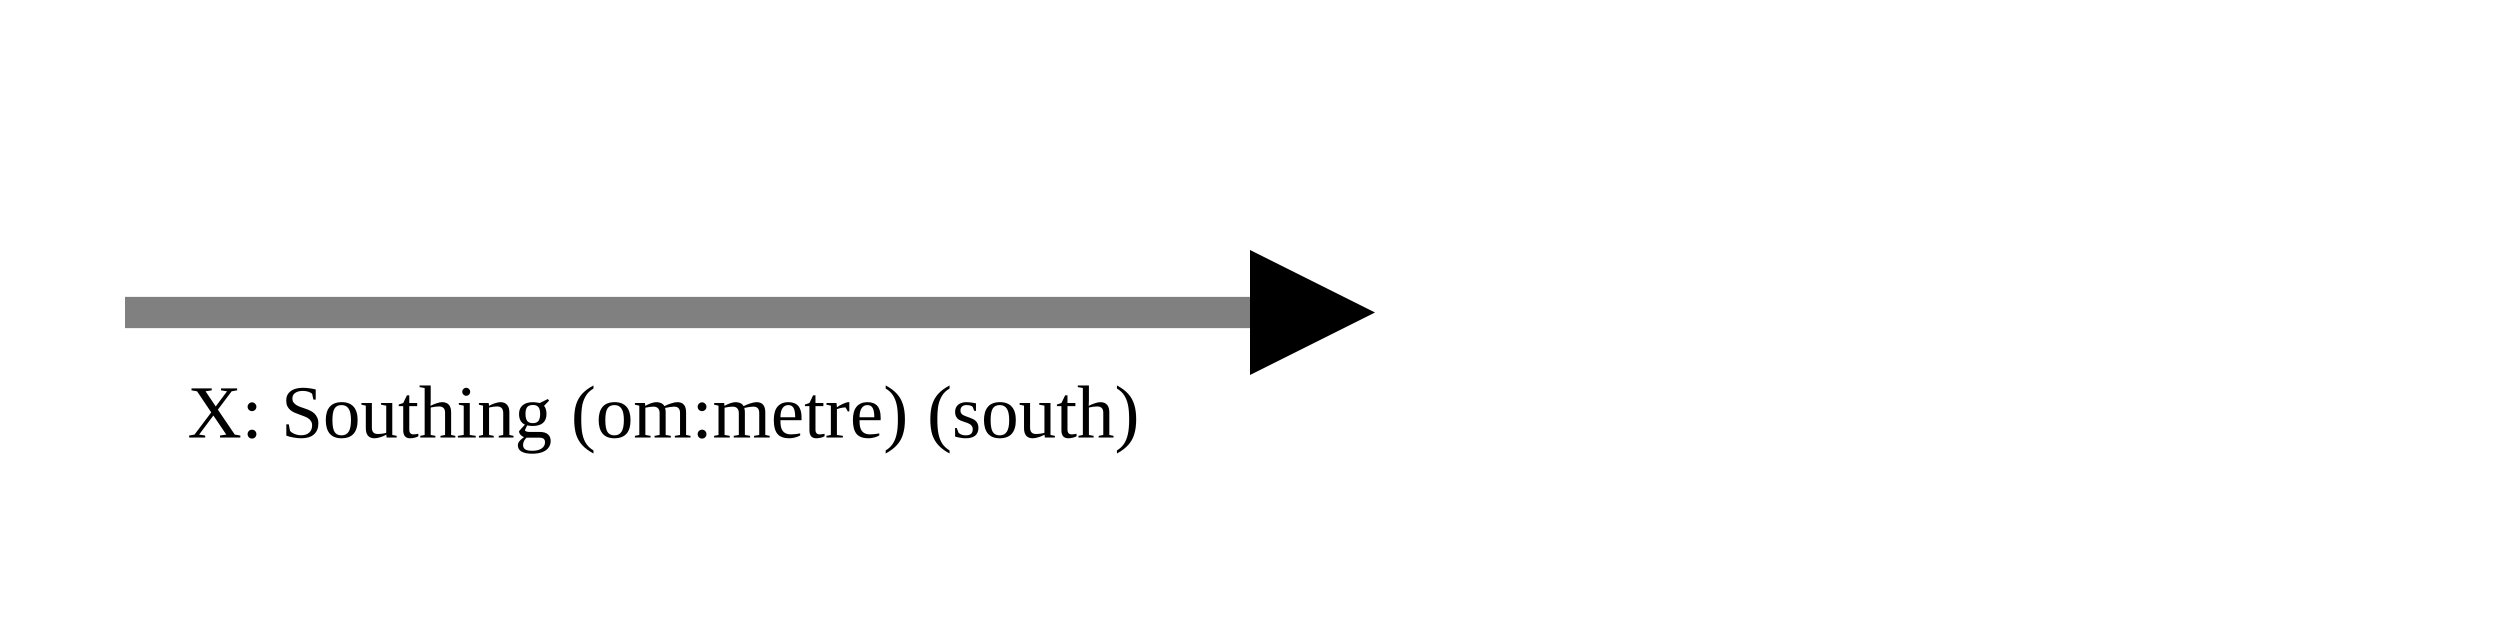
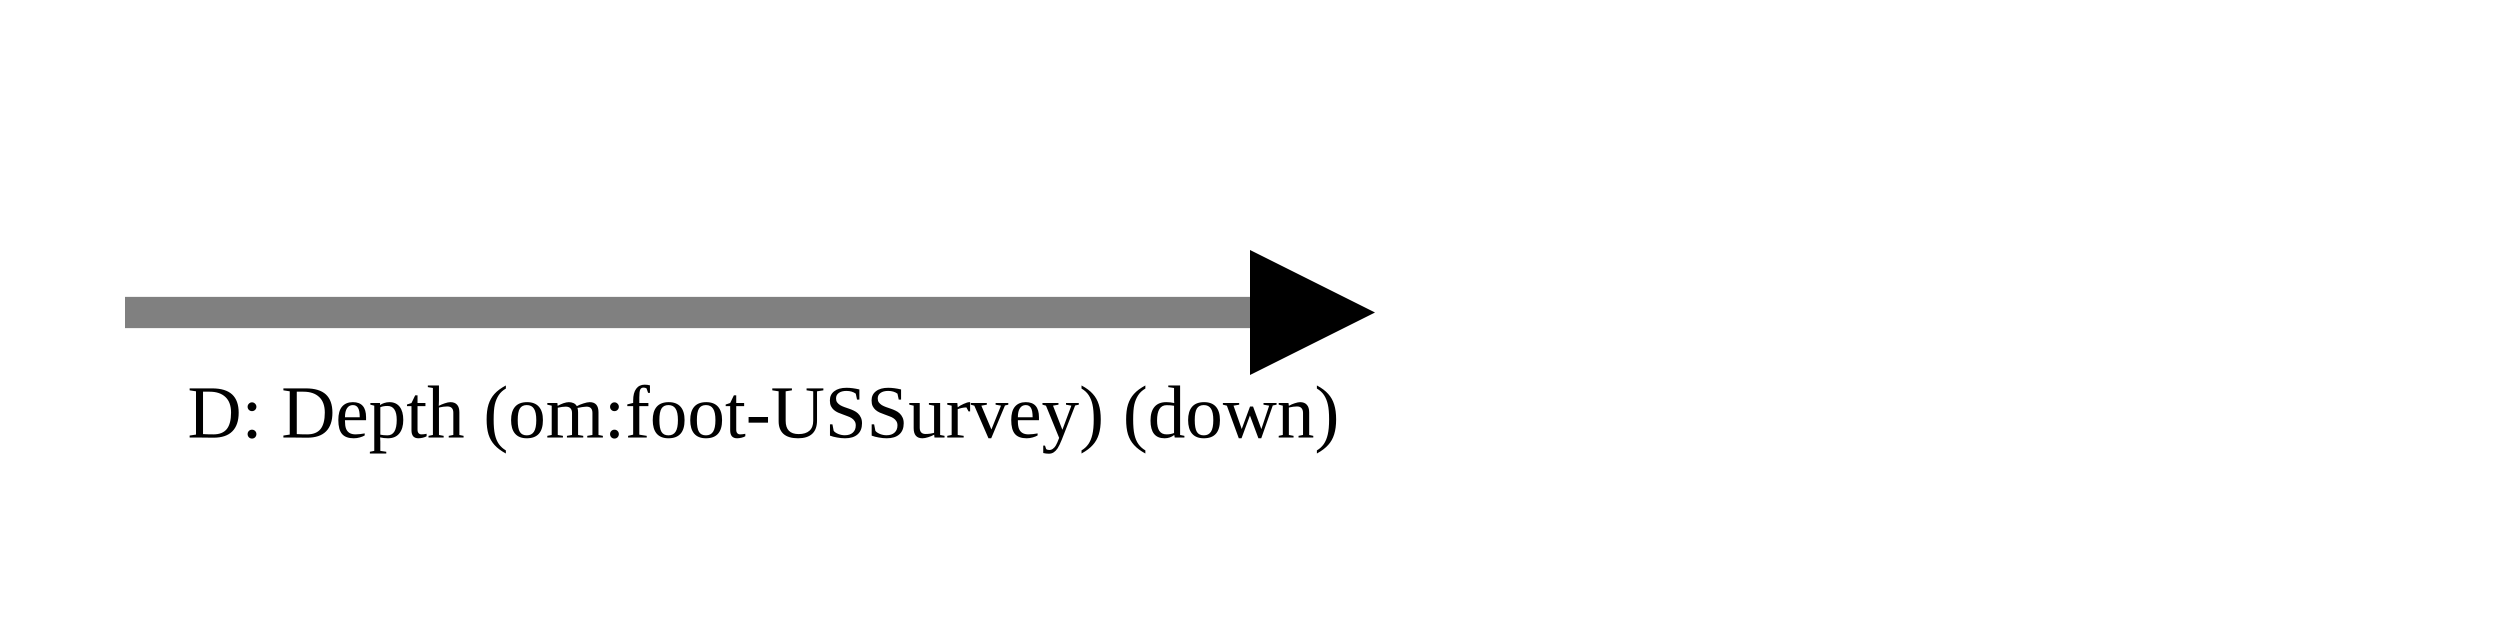
<svg xmlns="http://www.w3.org/2000/svg" version="1.1" width="400" height="100" viewbox="0 0 275 100">
  <defs>
    <marker id="arrowhead" markerWidth="10" markerHeight="7" refX="0" refY="2" orient="auto">
      <polygon points="0 0, 4 2, 0 4" />
    </marker>
  </defs>
  <line x1="20" y1="50" x2="200" y2="50" stroke="gray" stroke-width="5" marker-end="url(#arrowhead)" />
-   <text x="30" y="70" class="small">X: Southing (om:metre) (south)</text>
+   <text x="30" y="70" class="small">D: Depth (om:foot-USSurvey) (down)</text>
</svg>
